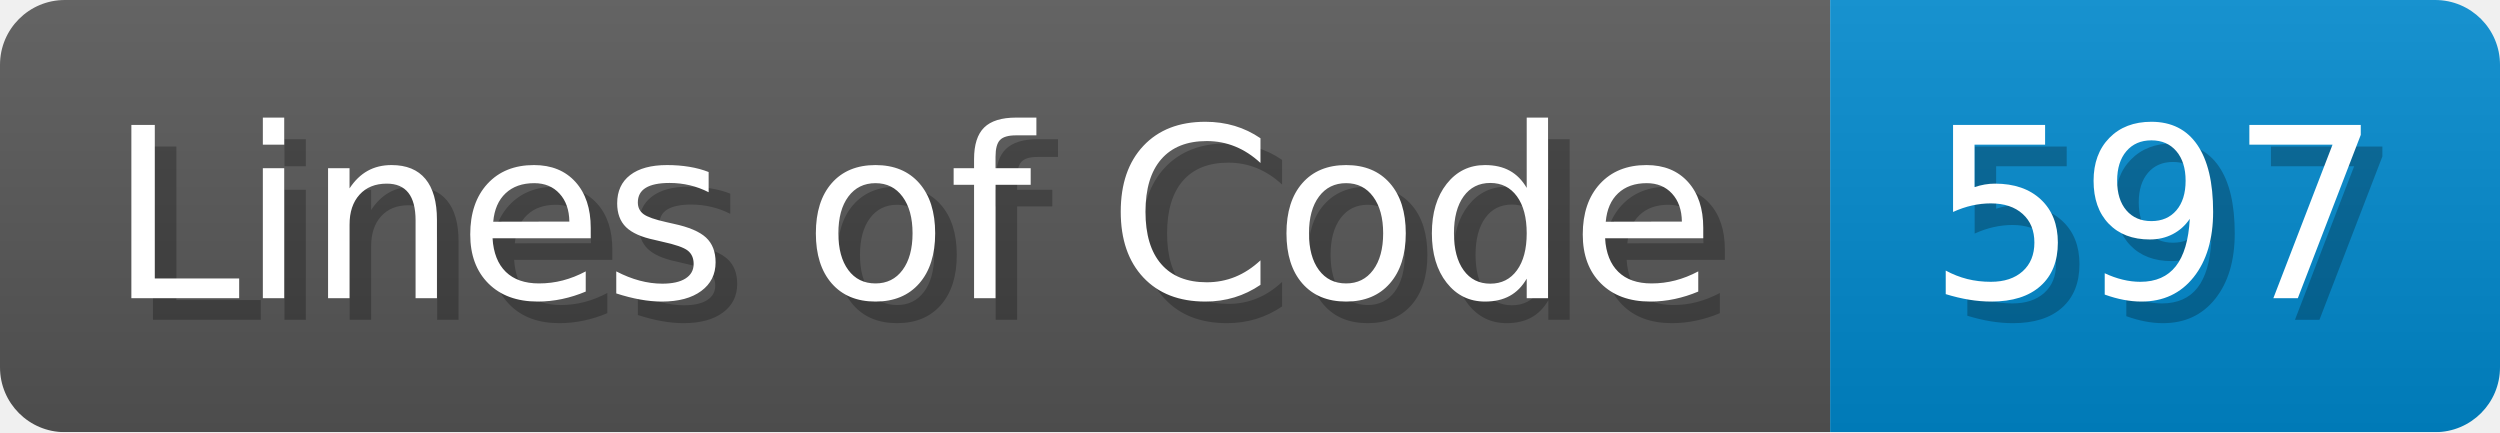
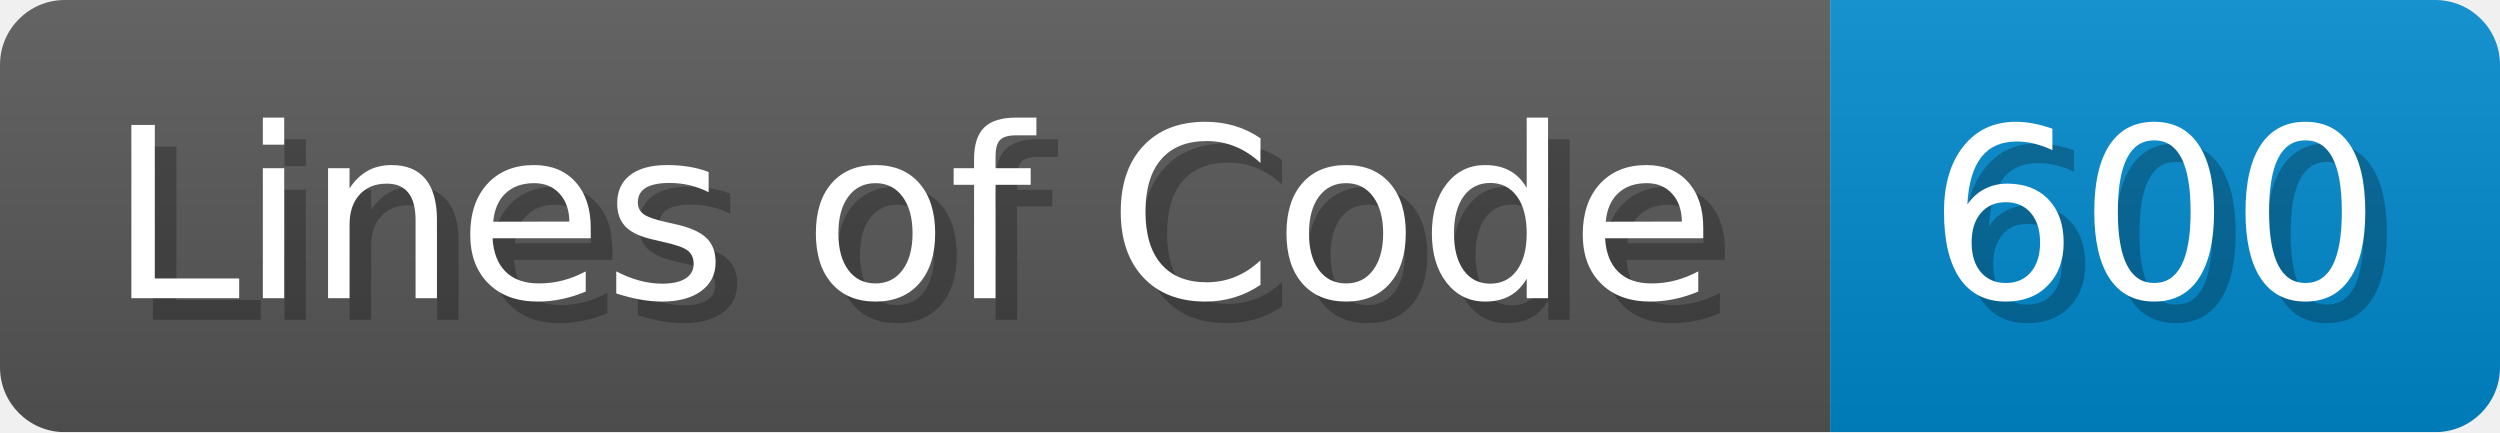
<svg xmlns="http://www.w3.org/2000/svg" width="115.7" height="20" viewBox="0 0 1157 200">
  <linearGradient id="a" x2="0" y2="100%">
    <stop offset="0" stop-opacity=".1" stop-color="#EEE" />
    <stop offset="1" stop-opacity=".1" />
  </linearGradient>
  <mask id="m">
    <rect width="1157" height="200" rx="30" fill="#FFF" />
  </mask>
  <g mask="url(#m)">
    <rect width="847" height="200" fill="#555" />
    <rect width="310" height="200" fill="#08C" x="847" />
    <rect width="1157" height="200" fill="url(#a)" />
  </g>
  <g fill="#fff" text-anchor="start" font-family="Verdana,DejaVu Sans,sans-serif" font-size="110">
    <text x="60" y="148" textLength="747" fill="#000" opacity="0.25">Lines of Code</text>
    <text x="50" y="138" textLength="747">Lines of Code</text>
-     <text x="902" y="148" textLength="210" fill="#000" opacity="0.25">597</text>
-     <text x="892" y="138" textLength="210">597</text>
+     <text x="902" y="148" textLength="210" fill="#000" opacity="0.25">600</text>
+     <text x="892" y="138" textLength="210">600</text>
  </g>
</svg>
